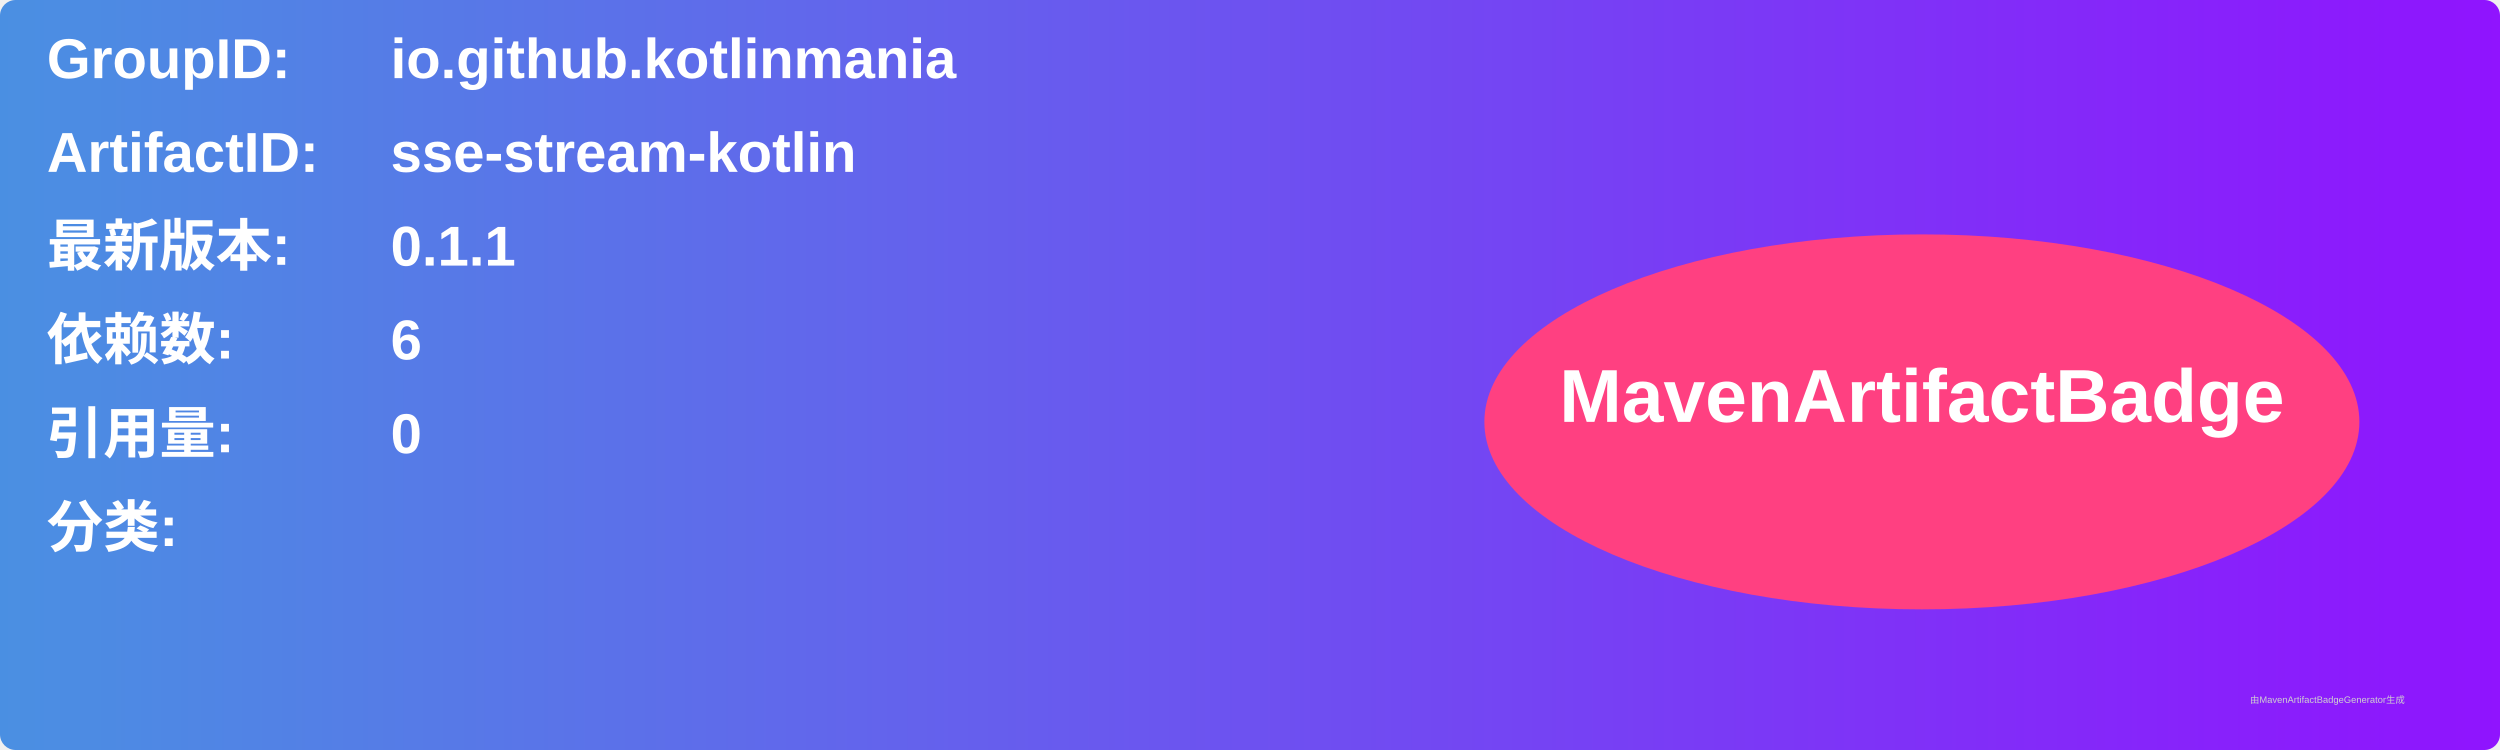
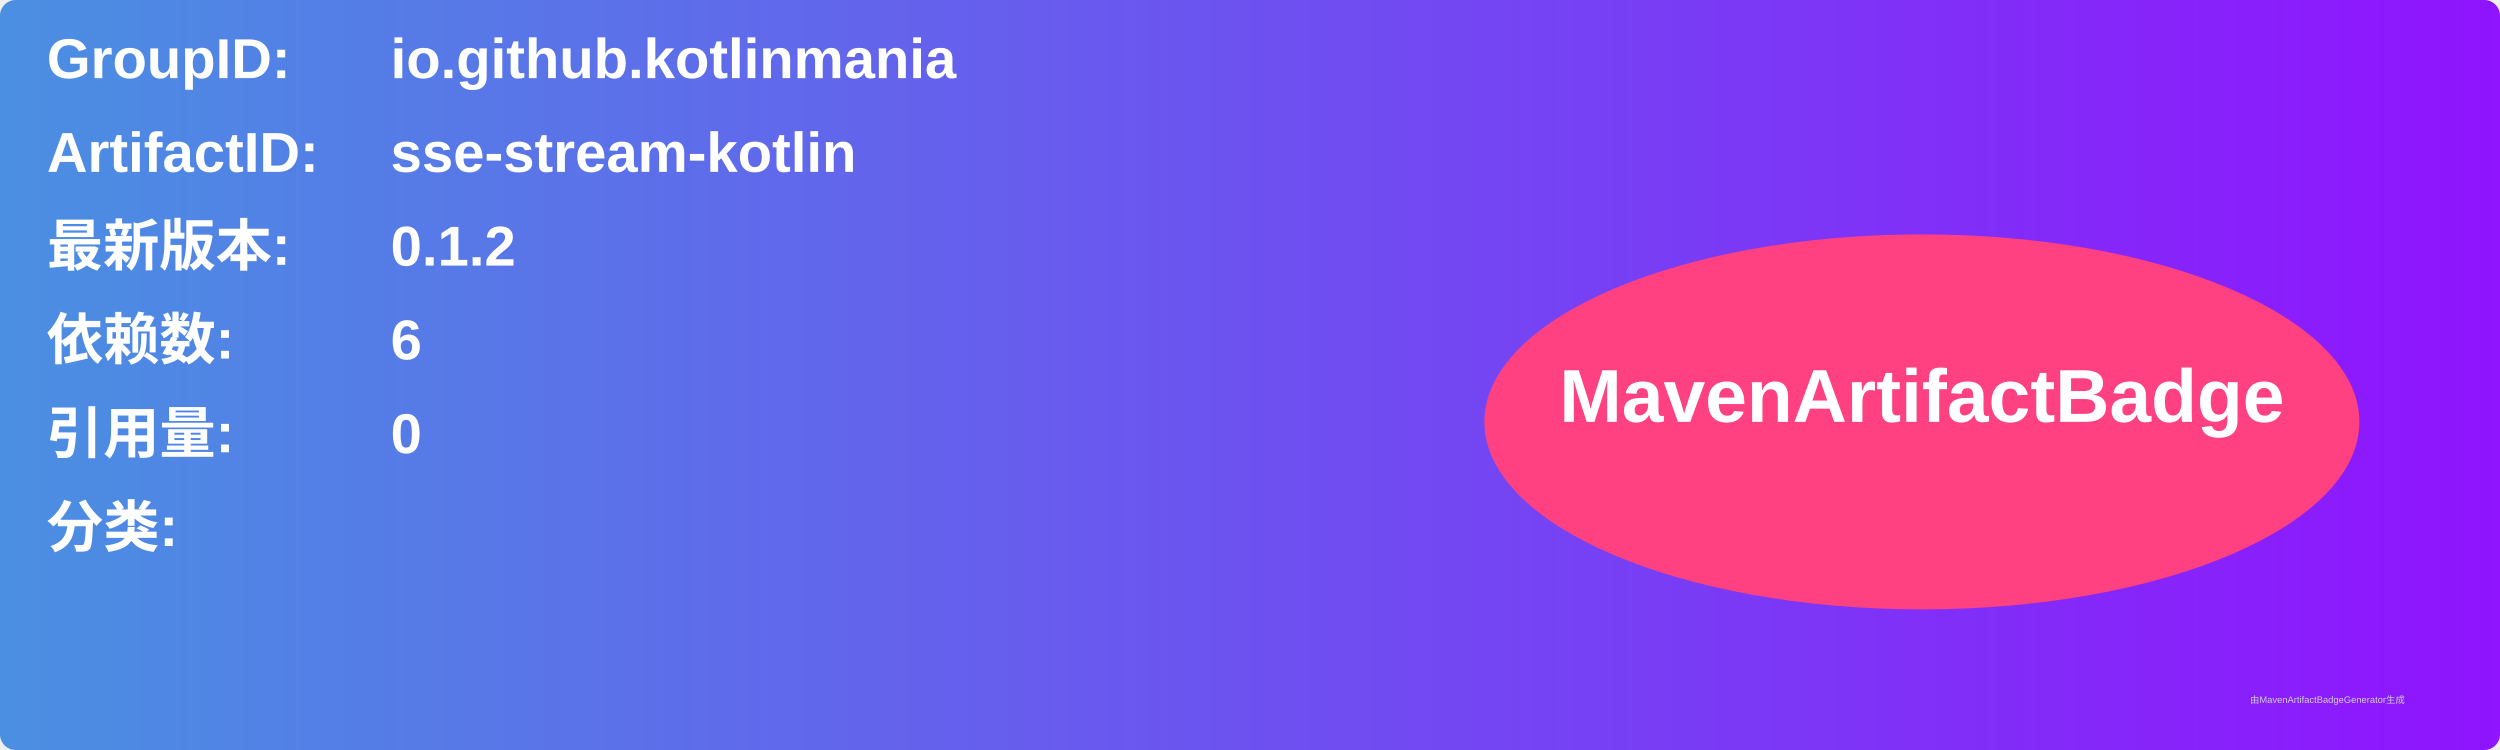
<svg xmlns="http://www.w3.org/2000/svg" width="800" height="240" viewBox="0 0 800 240">
  <linearGradient id="grad" x1="0%" y1="0%" x2="100%" y2="0%">
    <stop offset="0%" stop-color="#4a90e2" />
    <stop offset="100%" stop-color="#9013fe" />
  </linearGradient>
  <rect width="100%" height="100%" rx="5" ry="5" fill="url(#grad)" />
  <g transform="translate(15, 15)">
    <text x="0" y="10" font-family="Arial" font-size="18" fill="white" font-weight="bold" width="260">GroupID:</text>
    <text x="110" y="10" font-family="Arial" font-size="18" fill="white" font-weight="bold" width="460">io.github.kotlinmania</text>
    <text x="0" y="40" font-family="Arial" font-size="18" fill="white" font-weight="bold" width="260">ArtifactID:</text>
    <text x="110" y="40" font-family="Arial" font-size="18" fill="white" font-weight="bold" width="460">sse-stream-kotlin</text>
    <text x="0" y="70" font-family="Arial" font-size="18" fill="white" font-weight="bold">最新版本:</text>
    <text x="110" y="70" font-family="Arial" font-size="18" fill="white" font-weight="bold">
-       <tspan font-weight="bold">0.1.1</tspan>
+       <tspan font-weight="bold">0.1.2</tspan>
    </text>
    <text x="0" y="100" font-family="Arial" font-size="18" fill="white" font-weight="bold">依赖数: </text>
    <text x="110" y="100" font-family="Arial" font-size="18" fill="white">
      <tspan font-weight="bold">6</tspan>
    </text>
    <text x="0" y="130" font-family="Arial" font-size="18" fill="white" font-weight="bold">引用量: </text>
    <text x="110" y="130" font-family="Arial" font-size="18" fill="white">
      <tspan font-weight="bold">0</tspan>
    </text>
    <text x="0" y="160" font-family="Arial" font-size="18" fill="white" font-weight="bold">分类:</text>
    <text x="10" y="190" font-family="Arial" font-size="10" fill="white">
      <tspan font-weight="bold" />
    </text>
    <ellipse cx="600" cy="120" rx="140" ry="60" fill="#ff4081" />
    <text x="600" y="120" text-anchor="middle" font-family="Arial" font-size="24" fill="white" font-weight="bold">MavenArtifactBadge</text>
  </g>
  <text x="720" y="225" font-family="Arial" font-size="3" fill="#d0d0d0">由MavenArtifactBadgeGenerator生成</text>
</svg>
